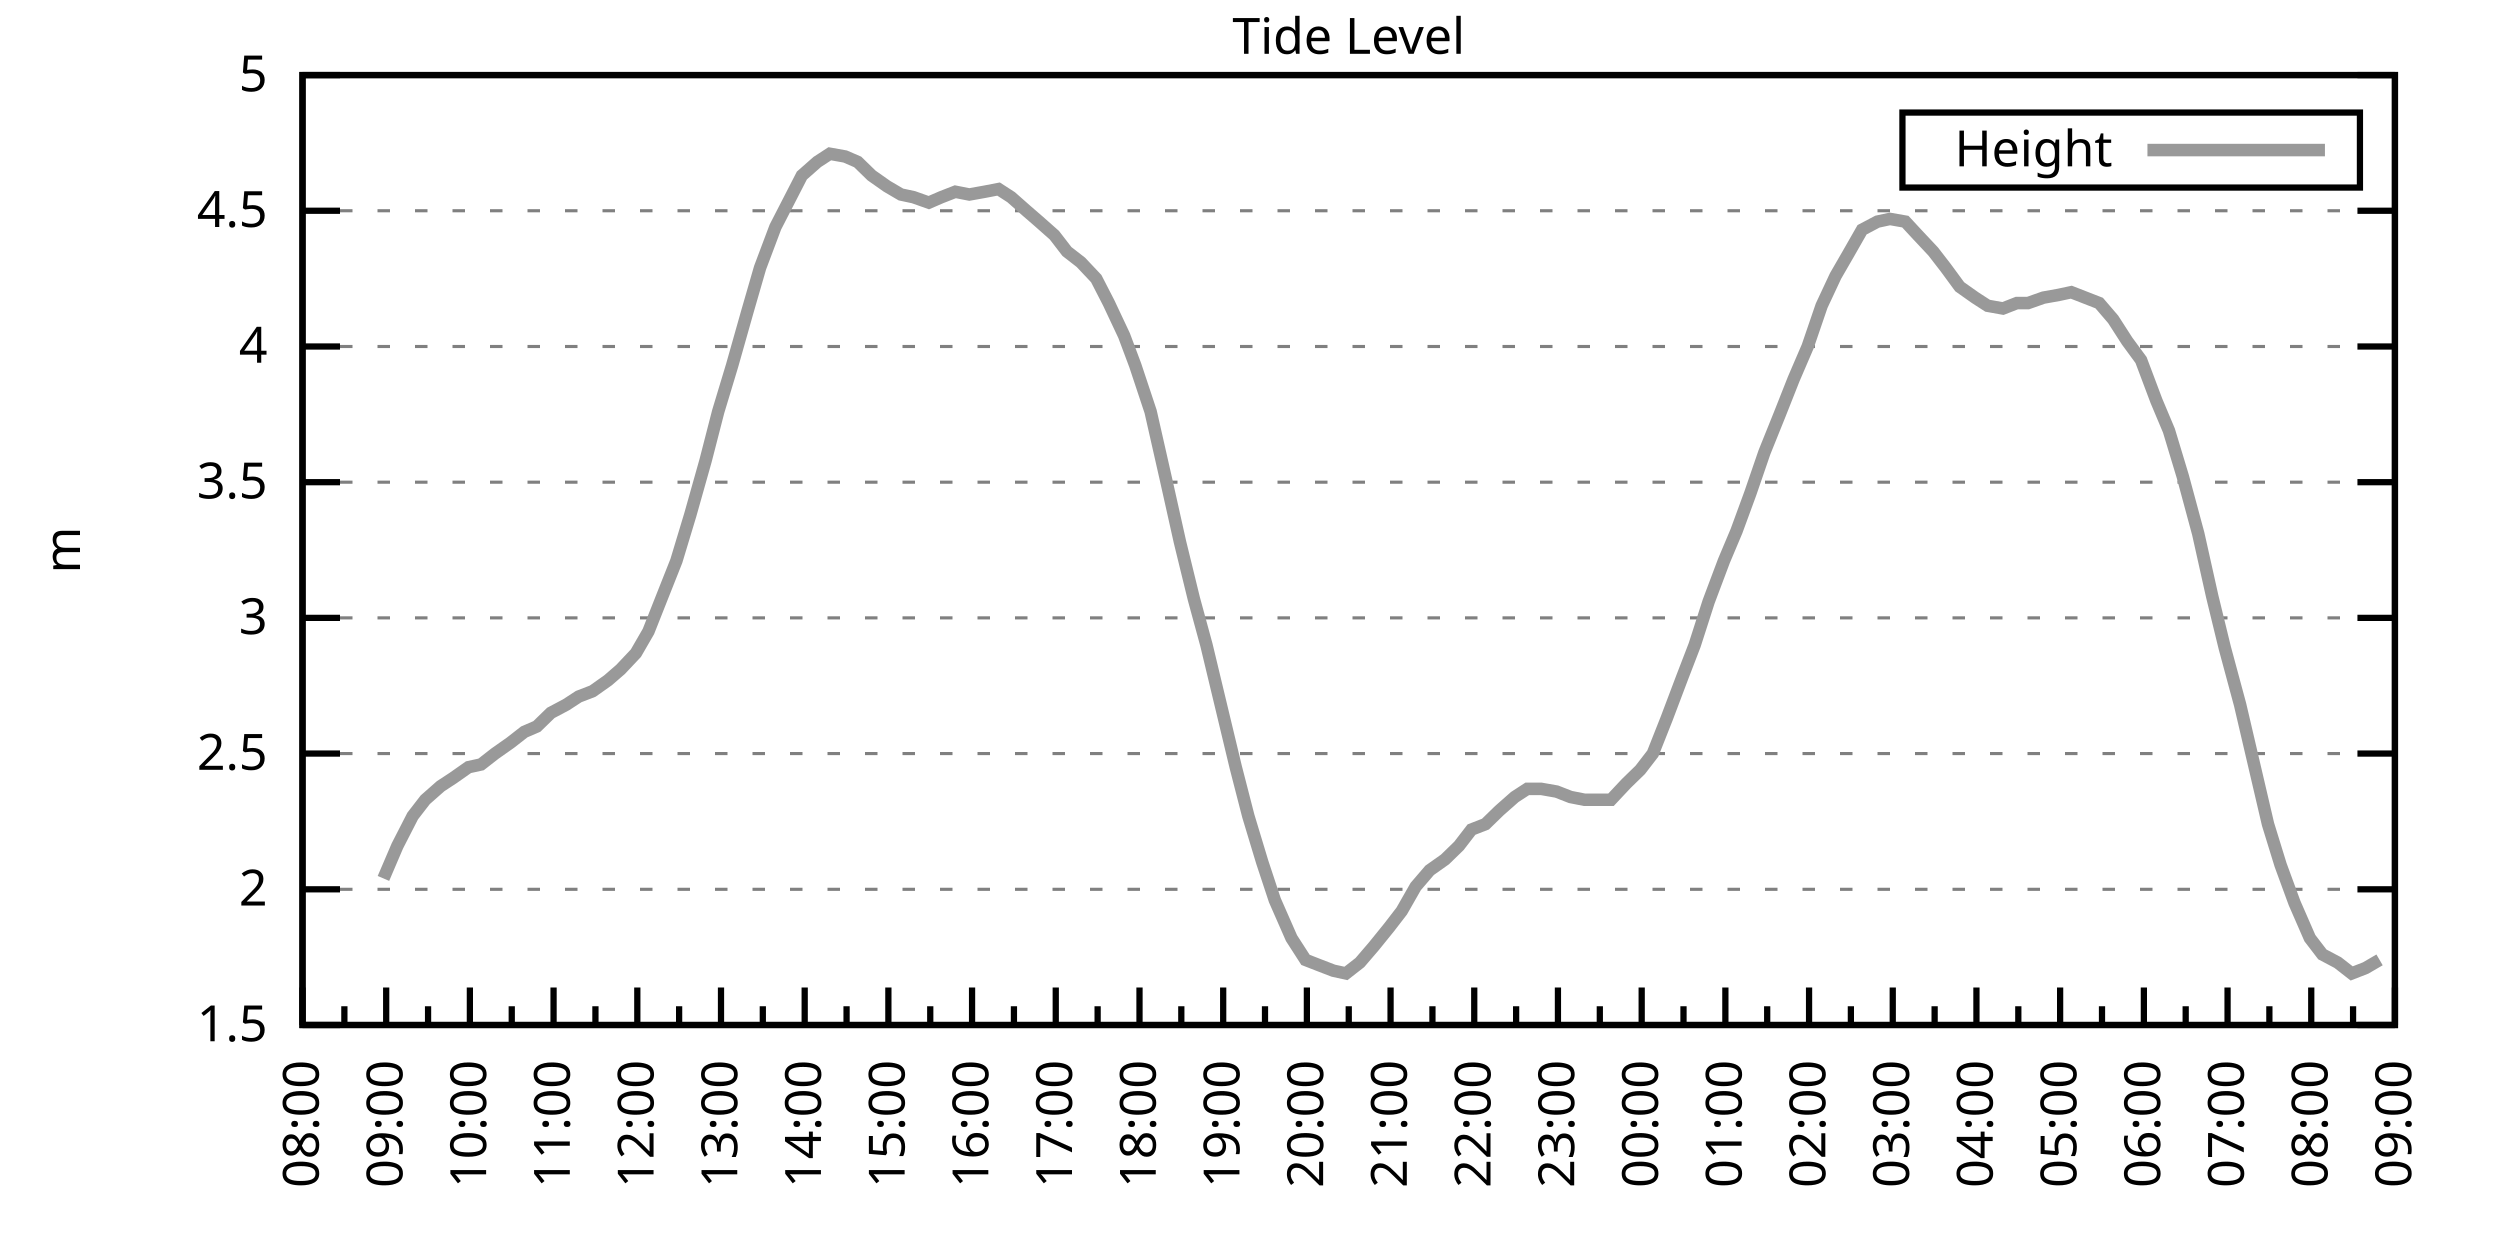
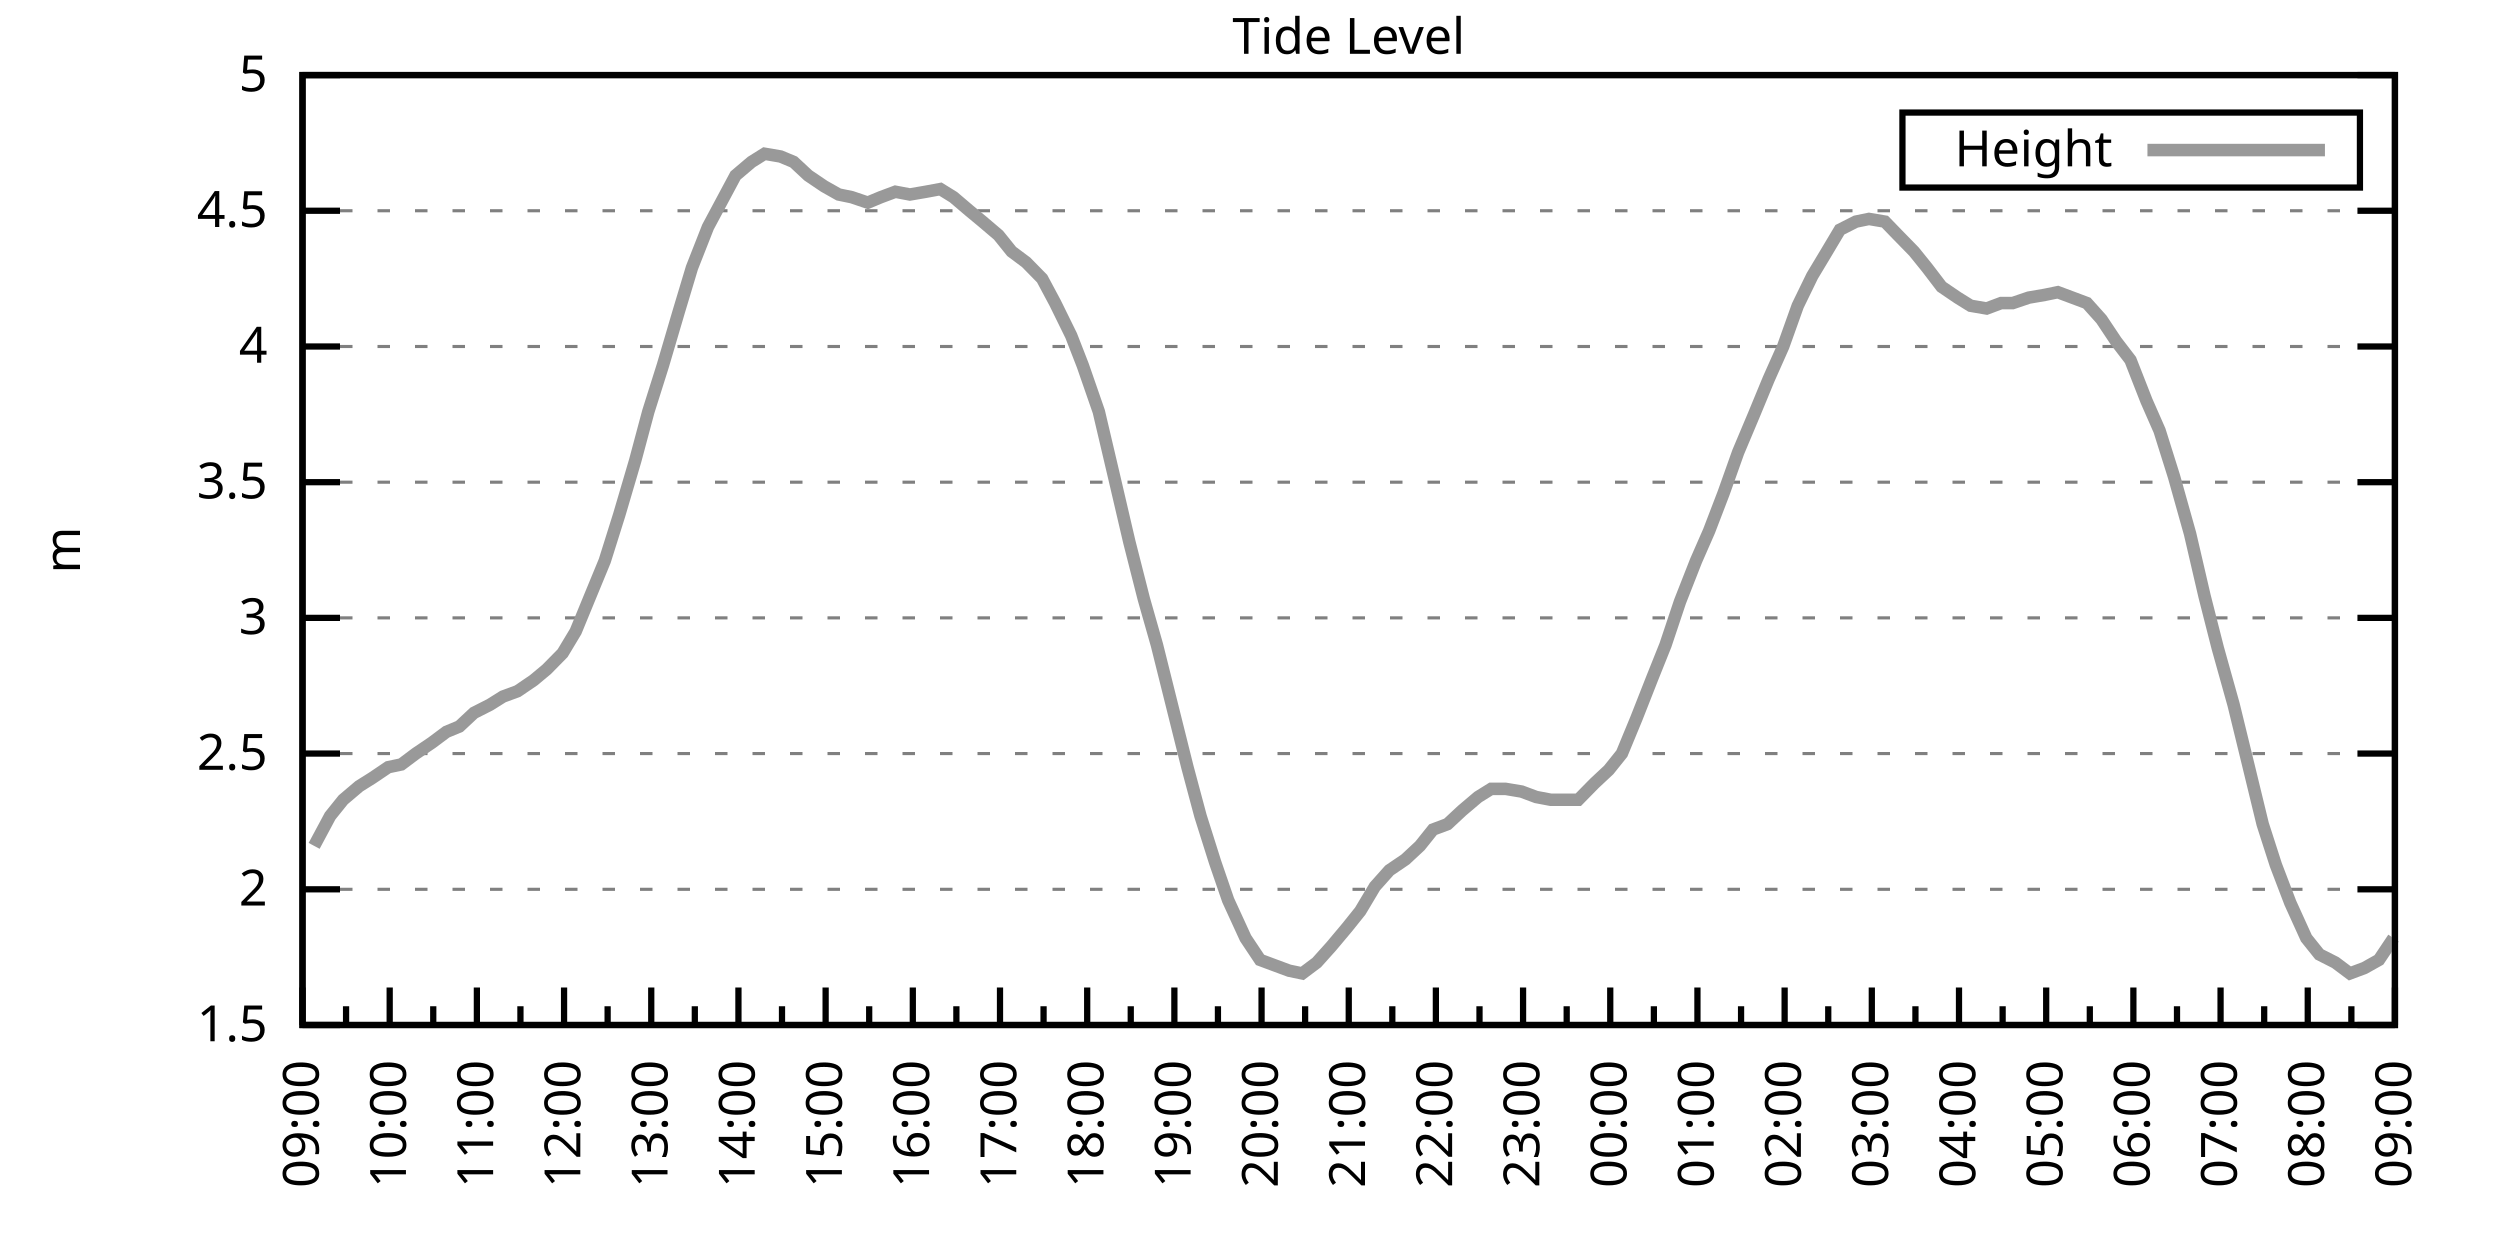
<svg xmlns="http://www.w3.org/2000/svg" xmlns:xlink="http://www.w3.org/1999/xlink" width="400" height="200" viewBox="0 0 400 200">
  <g id="gnuplot_canvas">
    <rect x="0" y="0" width="400" height="200" fill="none" />
    <defs>
      <circle id="gpDot" r="0.5" stroke-width="0.5" stroke="currentColor" />
      <path id="gpPt0" stroke-width="0.333" stroke="currentColor" d="M-1,0 h2 M0,-1 v2" />
      <path id="gpPt1" stroke-width="0.333" stroke="currentColor" d="M-1,-1 L1,1 M1,-1 L-1,1" />
      <path id="gpPt2" stroke-width="0.333" stroke="currentColor" d="M-1,0 L1,0 M0,-1 L0,1 M-1,-1 L1,1 M-1,1 L1,-1" />
      <rect id="gpPt3" stroke-width="0.333" stroke="currentColor" x="-1" y="-1" width="2" height="2" />
      <rect id="gpPt4" stroke-width="0.333" stroke="currentColor" fill="currentColor" x="-1" y="-1" width="2" height="2" />
      <circle id="gpPt5" stroke-width="0.333" stroke="currentColor" cx="0" cy="0" r="1" />
      <use xlink:href="#gpPt5" id="gpPt6" fill="currentColor" stroke="none" />
      <path id="gpPt7" stroke-width="0.333" stroke="currentColor" d="M0,-1.33 L-1.33,0.67 L1.33,0.67 z" />
      <use xlink:href="#gpPt7" id="gpPt8" fill="currentColor" stroke="none" />
      <use xlink:href="#gpPt7" id="gpPt9" stroke="currentColor" transform="rotate(180)" />
      <use xlink:href="#gpPt9" id="gpPt10" fill="currentColor" stroke="none" />
      <use xlink:href="#gpPt3" id="gpPt11" stroke="currentColor" transform="rotate(45)" />
      <use xlink:href="#gpPt11" id="gpPt12" fill="currentColor" stroke="none" />
      <path id="gpPt13" stroke-width="0.333" stroke="currentColor" d="M0,1.330 L1.265,0.411 L0.782,-1.067 L-0.782,-1.076 L-1.265,0.411 z" />
      <use xlink:href="#gpPt13" id="gpPt14" fill="currentColor" stroke="none" />
      <filter id="textbox" filterUnits="objectBoundingBox" x="0" y="0" height="1" width="1">
        <feFlood flood-color="white" flood-opacity="1" result="bgnd" />
        <feComposite in="SourceGraphic" in2="bgnd" operator="atop" />
      </filter>
      <filter id="greybox" filterUnits="objectBoundingBox" x="0" y="0" height="1" width="1">
        <feFlood flood-color="lightgrey" flood-opacity="1" result="grey" />
        <feComposite in="SourceGraphic" in2="grey" operator="atop" />
      </filter>
    </defs>
    <g fill="none" color="white" stroke="currentColor" stroke-width="1.00" stroke-linecap="butt" stroke-linejoin="miter">
</g>
    <g fill="none" color="black" stroke="currentColor" stroke-width="1.00" stroke-linecap="butt" stroke-linejoin="miter">
      <g stroke="none" shape-rendering="crispEdges">
        <polygon fill="rgb(255, 255, 255)" points="48.40,164.00 383.18,164.00 383.18,12.02 48.40,12.02 " />
      </g>
    </g>
    <g fill="none" color="black" stroke="currentColor" stroke-width="1.00" stroke-linecap="butt" stroke-linejoin="miter">
</g>
    <g fill="none" color="black" stroke="black" stroke-width="0.50" stroke-linecap="butt" stroke-linejoin="miter">
</g>
    <g fill="none" color="gray" stroke="currentColor" stroke-width="0.50" stroke-linecap="butt" stroke-linejoin="miter">
      <path stroke="gray" stroke-dasharray="2,4" class="gridline" d="M48.40,164.00 L383.19,164.00  " />
    </g>
    <g fill="none" color="gray" stroke="gray" stroke-width="1.00" stroke-linecap="butt" stroke-linejoin="miter">
</g>
    <g fill="none" color="black" stroke="currentColor" stroke-width="1.00" stroke-linecap="butt" stroke-linejoin="miter">
      <path stroke="black" d="M48.40,164.00 L54.40,164.00 M383.19,164.00 L377.19,164.00  " />
      <g transform="translate(42.80,166.60)" stroke="none" fill="black" font-family="Sans" font-size="8.00" text-anchor="end">
        <text>
          <tspan font-family="Sans"> 1.5</tspan>
        </text>
      </g>
    </g>
    <g fill="none" color="black" stroke="currentColor" stroke-width="1.00" stroke-linecap="butt" stroke-linejoin="miter">
</g>
    <g fill="none" color="black" stroke="black" stroke-width="0.50" stroke-linecap="butt" stroke-linejoin="miter">
</g>
    <g fill="none" color="gray" stroke="currentColor" stroke-width="0.50" stroke-linecap="butt" stroke-linejoin="miter">
      <path stroke="gray" stroke-dasharray="2,4" class="gridline" d="M48.40,142.29 L383.19,142.29  " />
    </g>
    <g fill="none" color="gray" stroke="gray" stroke-width="1.00" stroke-linecap="butt" stroke-linejoin="miter">
</g>
    <g fill="none" color="black" stroke="currentColor" stroke-width="1.00" stroke-linecap="butt" stroke-linejoin="miter">
      <path stroke="black" d="M48.40,142.29 L54.40,142.29 M383.19,142.29 L377.19,142.29  " />
      <g transform="translate(42.80,144.89)" stroke="none" fill="black" font-family="Sans" font-size="8.00" text-anchor="end">
        <text>
          <tspan font-family="Sans"> 2</tspan>
        </text>
      </g>
    </g>
    <g fill="none" color="black" stroke="currentColor" stroke-width="1.00" stroke-linecap="butt" stroke-linejoin="miter">
</g>
    <g fill="none" color="black" stroke="black" stroke-width="0.50" stroke-linecap="butt" stroke-linejoin="miter">
</g>
    <g fill="none" color="gray" stroke="currentColor" stroke-width="0.50" stroke-linecap="butt" stroke-linejoin="miter">
      <path stroke="gray" stroke-dasharray="2,4" class="gridline" d="M48.40,120.57 L383.19,120.57  " />
    </g>
    <g fill="none" color="gray" stroke="gray" stroke-width="1.00" stroke-linecap="butt" stroke-linejoin="miter">
</g>
    <g fill="none" color="black" stroke="currentColor" stroke-width="1.00" stroke-linecap="butt" stroke-linejoin="miter">
      <path stroke="black" d="M48.40,120.57 L54.40,120.57 M383.19,120.57 L377.19,120.57  " />
      <g transform="translate(42.80,123.17)" stroke="none" fill="black" font-family="Sans" font-size="8.00" text-anchor="end">
        <text>
          <tspan font-family="Sans"> 2.5</tspan>
        </text>
      </g>
    </g>
    <g fill="none" color="black" stroke="currentColor" stroke-width="1.00" stroke-linecap="butt" stroke-linejoin="miter">
</g>
    <g fill="none" color="black" stroke="black" stroke-width="0.50" stroke-linecap="butt" stroke-linejoin="miter">
</g>
    <g fill="none" color="gray" stroke="currentColor" stroke-width="0.50" stroke-linecap="butt" stroke-linejoin="miter">
      <path stroke="gray" stroke-dasharray="2,4" class="gridline" d="M48.40,98.86 L383.19,98.86  " />
    </g>
    <g fill="none" color="gray" stroke="gray" stroke-width="1.00" stroke-linecap="butt" stroke-linejoin="miter">
</g>
    <g fill="none" color="black" stroke="currentColor" stroke-width="1.00" stroke-linecap="butt" stroke-linejoin="miter">
      <path stroke="black" d="M48.40,98.86 L54.40,98.86 M383.19,98.86 L377.19,98.86  " />
      <g transform="translate(42.80,101.46)" stroke="none" fill="black" font-family="Sans" font-size="8.00" text-anchor="end">
        <text>
          <tspan font-family="Sans"> 3</tspan>
        </text>
      </g>
    </g>
    <g fill="none" color="black" stroke="currentColor" stroke-width="1.00" stroke-linecap="butt" stroke-linejoin="miter">
</g>
    <g fill="none" color="black" stroke="black" stroke-width="0.50" stroke-linecap="butt" stroke-linejoin="miter">
</g>
    <g fill="none" color="gray" stroke="currentColor" stroke-width="0.50" stroke-linecap="butt" stroke-linejoin="miter">
      <path stroke="gray" stroke-dasharray="2,4" class="gridline" d="M48.40,77.15 L383.19,77.15  " />
    </g>
    <g fill="none" color="gray" stroke="gray" stroke-width="1.00" stroke-linecap="butt" stroke-linejoin="miter">
</g>
    <g fill="none" color="black" stroke="currentColor" stroke-width="1.00" stroke-linecap="butt" stroke-linejoin="miter">
      <path stroke="black" d="M48.40,77.15 L54.40,77.15 M383.19,77.15 L377.19,77.15  " />
      <g transform="translate(42.80,79.75)" stroke="none" fill="black" font-family="Sans" font-size="8.00" text-anchor="end">
        <text>
          <tspan font-family="Sans"> 3.5</tspan>
        </text>
      </g>
    </g>
    <g fill="none" color="black" stroke="currentColor" stroke-width="1.00" stroke-linecap="butt" stroke-linejoin="miter">
</g>
    <g fill="none" color="black" stroke="black" stroke-width="0.50" stroke-linecap="butt" stroke-linejoin="miter">
</g>
    <g fill="none" color="gray" stroke="currentColor" stroke-width="0.50" stroke-linecap="butt" stroke-linejoin="miter">
      <path stroke="gray" stroke-dasharray="2,4" class="gridline" d="M48.40,55.44 L383.19,55.44  " />
    </g>
    <g fill="none" color="gray" stroke="gray" stroke-width="1.00" stroke-linecap="butt" stroke-linejoin="miter">
</g>
    <g fill="none" color="black" stroke="currentColor" stroke-width="1.00" stroke-linecap="butt" stroke-linejoin="miter">
      <path stroke="black" d="M48.40,55.44 L54.40,55.44 M383.19,55.44 L377.19,55.44  " />
      <g transform="translate(42.80,58.04)" stroke="none" fill="black" font-family="Sans" font-size="8.00" text-anchor="end">
        <text>
          <tspan font-family="Sans"> 4</tspan>
        </text>
      </g>
    </g>
    <g fill="none" color="black" stroke="currentColor" stroke-width="1.00" stroke-linecap="butt" stroke-linejoin="miter">
</g>
    <g fill="none" color="black" stroke="black" stroke-width="0.50" stroke-linecap="butt" stroke-linejoin="miter">
</g>
    <g fill="none" color="gray" stroke="currentColor" stroke-width="0.50" stroke-linecap="butt" stroke-linejoin="miter">
      <path stroke="gray" stroke-dasharray="2,4" class="gridline" d="M48.40,33.72 L383.19,33.72  " />
    </g>
    <g fill="none" color="gray" stroke="gray" stroke-width="1.00" stroke-linecap="butt" stroke-linejoin="miter">
</g>
    <g fill="none" color="black" stroke="currentColor" stroke-width="1.00" stroke-linecap="butt" stroke-linejoin="miter">
      <path stroke="black" d="M48.40,33.72 L54.40,33.72 M383.19,33.72 L377.19,33.72  " />
      <g transform="translate(42.80,36.32)" stroke="none" fill="black" font-family="Sans" font-size="8.00" text-anchor="end">
        <text>
          <tspan font-family="Sans"> 4.5</tspan>
        </text>
      </g>
    </g>
    <g fill="none" color="black" stroke="currentColor" stroke-width="1.00" stroke-linecap="butt" stroke-linejoin="miter">
</g>
    <g fill="none" color="black" stroke="black" stroke-width="0.50" stroke-linecap="butt" stroke-linejoin="miter">
</g>
    <g fill="none" color="gray" stroke="currentColor" stroke-width="0.50" stroke-linecap="butt" stroke-linejoin="miter">
      <path stroke="gray" stroke-dasharray="2,4" class="gridline" d="M48.40,12.01 L383.19,12.01  " />
    </g>
    <g fill="none" color="gray" stroke="gray" stroke-width="1.00" stroke-linecap="butt" stroke-linejoin="miter">
</g>
    <g fill="none" color="black" stroke="currentColor" stroke-width="1.00" stroke-linecap="butt" stroke-linejoin="miter">
      <path stroke="black" d="M48.40,12.01 L54.40,12.01 M383.19,12.01 L377.19,12.01  " />
      <g transform="translate(42.80,14.61)" stroke="none" fill="black" font-family="Sans" font-size="8.00" text-anchor="end">
        <text>
          <tspan font-family="Sans"> 5</tspan>
        </text>
      </g>
    </g>
    <g fill="none" color="black" stroke="currentColor" stroke-width="1.00" stroke-linecap="butt" stroke-linejoin="miter">
      <path stroke="black" d="M48.40,164.00 L48.40,158.00  " />
      <g transform="translate(51.00,169.60) rotate(270)" stroke="none" fill="black" font-family="Sans" font-size="8.00" text-anchor="end">
        <text>
+           <tspan font-family="Sans">09:00</tspan>
+         </text>
+       </g>
+     </g>
+     <g fill="none" color="black" stroke="currentColor" stroke-width="1.00" stroke-linecap="butt" stroke-linejoin="miter">
+       <path stroke="black" d="M55.37,164.00 L55.37,161.00 M62.35,164.00 L62.35,158.00  " />
+       <g transform="translate(64.95,169.60) rotate(270)" stroke="none" fill="black" font-family="Sans" font-size="8.00" text-anchor="end">
+         <text>
+           <tspan font-family="Sans">10:00</tspan>
+         </text>
+       </g>
+     </g>
+     <g fill="none" color="black" stroke="currentColor" stroke-width="1.00" stroke-linecap="butt" stroke-linejoin="miter">
+       <path stroke="black" d="M69.32,164.00 L69.32,161.00 M76.30,164.00 L76.30,158.00  " />
+       <g transform="translate(78.90,169.60) rotate(270)" stroke="none" fill="black" font-family="Sans" font-size="8.00" text-anchor="end">
+         <text>
+           <tspan font-family="Sans">11:00</tspan>
+         </text>
+       </g>
+     </g>
+     <g fill="none" color="black" stroke="currentColor" stroke-width="1.00" stroke-linecap="butt" stroke-linejoin="miter">
+       <path stroke="black" d="M83.27,164.00 L83.27,161.00 M90.25,164.00 L90.25,158.00  " />
+       <g transform="translate(92.85,169.60) rotate(270)" stroke="none" fill="black" font-family="Sans" font-size="8.00" text-anchor="end">
+         <text>
+           <tspan font-family="Sans">12:00</tspan>
+         </text>
+       </g>
+     </g>
+     <g fill="none" color="black" stroke="currentColor" stroke-width="1.00" stroke-linecap="butt" stroke-linejoin="miter">
+       <path stroke="black" d="M97.22,164.00 L97.22,161.00 M104.20,164.00 L104.20,158.00  " />
+       <g transform="translate(106.80,169.60) rotate(270)" stroke="none" fill="black" font-family="Sans" font-size="8.00" text-anchor="end">
+         <text>
+           <tspan font-family="Sans">13:00</tspan>
+         </text>
+       </g>
+     </g>
+     <g fill="none" color="black" stroke="currentColor" stroke-width="1.00" stroke-linecap="butt" stroke-linejoin="miter">
+       <path stroke="black" d="M111.17,164.00 L111.17,161.00 M118.15,164.00 L118.15,158.00  " />
+       <g transform="translate(120.75,169.60) rotate(270)" stroke="none" fill="black" font-family="Sans" font-size="8.00" text-anchor="end">
+         <text>
+           <tspan font-family="Sans">14:00</tspan>
+         </text>
+       </g>
+     </g>
+     <g fill="none" color="black" stroke="currentColor" stroke-width="1.00" stroke-linecap="butt" stroke-linejoin="miter">
+       <path stroke="black" d="M125.12,164.00 L125.12,161.00 M132.10,164.00 L132.10,158.00  " />
+       <g transform="translate(134.70,169.60) rotate(270)" stroke="none" fill="black" font-family="Sans" font-size="8.00" text-anchor="end">
+         <text>
+           <tspan font-family="Sans">15:00</tspan>
+         </text>
+       </g>
+     </g>
+     <g fill="none" color="black" stroke="currentColor" stroke-width="1.00" stroke-linecap="butt" stroke-linejoin="miter">
+       <path stroke="black" d="M139.07,164.00 L139.07,161.00 M146.05,164.00 L146.05,158.00  " />
+       <g transform="translate(148.65,169.60) rotate(270)" stroke="none" fill="black" font-family="Sans" font-size="8.00" text-anchor="end">
+         <text>
+           <tspan font-family="Sans">16:00</tspan>
+         </text>
+       </g>
+     </g>
+     <g fill="none" color="black" stroke="currentColor" stroke-width="1.00" stroke-linecap="butt" stroke-linejoin="miter">
+       <path stroke="black" d="M153.02,164.00 L153.02,161.00 M160.00,164.00 L160.00,158.00  " />
+       <g transform="translate(162.60,169.60) rotate(270)" stroke="none" fill="black" font-family="Sans" font-size="8.00" text-anchor="end">
+         <text>
+           <tspan font-family="Sans">17:00</tspan>
+         </text>
+       </g>
+     </g>
+     <g fill="none" color="black" stroke="currentColor" stroke-width="1.00" stroke-linecap="butt" stroke-linejoin="miter">
+       <path stroke="black" d="M166.97,164.00 L166.97,161.00 M173.95,164.00 L173.95,158.00  " />
+       <g transform="translate(176.55,169.60) rotate(270)" stroke="none" fill="black" font-family="Sans" font-size="8.00" text-anchor="end">
+         <text>
+           <tspan font-family="Sans">18:00</tspan>
+         </text>
+       </g>
+     </g>
+     <g fill="none" color="black" stroke="currentColor" stroke-width="1.00" stroke-linecap="butt" stroke-linejoin="miter">
+       <path stroke="black" d="M180.92,164.00 L180.92,161.00 M187.90,164.00 L187.90,158.00  " />
+       <g transform="translate(190.50,169.60) rotate(270)" stroke="none" fill="black" font-family="Sans" font-size="8.00" text-anchor="end">
+         <text>
+           <tspan font-family="Sans">19:00</tspan>
+         </text>
+       </g>
+     </g>
+     <g fill="none" color="black" stroke="currentColor" stroke-width="1.00" stroke-linecap="butt" stroke-linejoin="miter">
+       <path stroke="black" d="M194.87,164.00 L194.87,161.00 M201.85,164.00 L201.85,158.00  " />
+       <g transform="translate(204.45,169.60) rotate(270)" stroke="none" fill="black" font-family="Sans" font-size="8.00" text-anchor="end">
+         <text>
+           <tspan font-family="Sans">20:00</tspan>
+         </text>
+       </g>
+     </g>
+     <g fill="none" color="black" stroke="currentColor" stroke-width="1.00" stroke-linecap="butt" stroke-linejoin="miter">
+       <path stroke="black" d="M208.82,164.00 L208.82,161.00 M215.80,164.00 L215.80,158.00  " />
+       <g transform="translate(218.40,169.60) rotate(270)" stroke="none" fill="black" font-family="Sans" font-size="8.00" text-anchor="end">
+         <text>
+           <tspan font-family="Sans">21:00</tspan>
+         </text>
+       </g>
+     </g>
+     <g fill="none" color="black" stroke="currentColor" stroke-width="1.00" stroke-linecap="butt" stroke-linejoin="miter">
+       <path stroke="black" d="M222.77,164.00 L222.77,161.00 M229.74,164.00 L229.74,158.00  " />
+       <g transform="translate(232.34,169.60) rotate(270)" stroke="none" fill="black" font-family="Sans" font-size="8.00" text-anchor="end">
+         <text>
+           <tspan font-family="Sans">22:00</tspan>
+         </text>
+       </g>
+     </g>
+     <g fill="none" color="black" stroke="currentColor" stroke-width="1.00" stroke-linecap="butt" stroke-linejoin="miter">
+       <path stroke="black" d="M236.72,164.00 L236.72,161.00 M243.69,164.00 L243.69,158.00  " />
+       <g transform="translate(246.29,169.60) rotate(270)" stroke="none" fill="black" font-family="Sans" font-size="8.00" text-anchor="end">
+         <text>
+           <tspan font-family="Sans">23:00</tspan>
+         </text>
+       </g>
+     </g>
+     <g fill="none" color="black" stroke="currentColor" stroke-width="1.00" stroke-linecap="butt" stroke-linejoin="miter">
+       <path stroke="black" d="M250.67,164.00 L250.67,161.00 M257.64,164.00 L257.64,158.00  " />
+       <g transform="translate(260.24,169.60) rotate(270)" stroke="none" fill="black" font-family="Sans" font-size="8.00" text-anchor="end">
+         <text>
+           <tspan font-family="Sans">00:00</tspan>
+         </text>
+       </g>
+     </g>
+     <g fill="none" color="black" stroke="currentColor" stroke-width="1.00" stroke-linecap="butt" stroke-linejoin="miter">
+       <path stroke="black" d="M264.62,164.00 L264.62,161.00 M271.59,164.00 L271.59,158.00  " />
+       <g transform="translate(274.19,169.60) rotate(270)" stroke="none" fill="black" font-family="Sans" font-size="8.00" text-anchor="end">
+         <text>
+           <tspan font-family="Sans">01:00</tspan>
+         </text>
+       </g>
+     </g>
+     <g fill="none" color="black" stroke="currentColor" stroke-width="1.00" stroke-linecap="butt" stroke-linejoin="miter">
+       <path stroke="black" d="M278.57,164.00 L278.57,161.00 M285.54,164.00 L285.54,158.00  " />
+       <g transform="translate(288.14,169.60) rotate(270)" stroke="none" fill="black" font-family="Sans" font-size="8.00" text-anchor="end">
+         <text>
+           <tspan font-family="Sans">02:00</tspan>
+         </text>
+       </g>
+     </g>
+     <g fill="none" color="black" stroke="currentColor" stroke-width="1.00" stroke-linecap="butt" stroke-linejoin="miter">
+       <path stroke="black" d="M292.52,164.00 L292.52,161.00 M299.49,164.00 L299.49,158.00  " />
+       <g transform="translate(302.09,169.60) rotate(270)" stroke="none" fill="black" font-family="Sans" font-size="8.00" text-anchor="end">
+         <text>
+           <tspan font-family="Sans">03:00</tspan>
+         </text>
+       </g>
+     </g>
+     <g fill="none" color="black" stroke="currentColor" stroke-width="1.00" stroke-linecap="butt" stroke-linejoin="miter">
+       <path stroke="black" d="M306.47,164.00 L306.47,161.00 M313.44,164.00 L313.44,158.00  " />
+       <g transform="translate(316.04,169.60) rotate(270)" stroke="none" fill="black" font-family="Sans" font-size="8.00" text-anchor="end">
+         <text>
+           <tspan font-family="Sans">04:00</tspan>
+         </text>
+       </g>
+     </g>
+     <g fill="none" color="black" stroke="currentColor" stroke-width="1.00" stroke-linecap="butt" stroke-linejoin="miter">
+       <path stroke="black" d="M320.42,164.00 L320.42,161.00 M327.39,164.00 L327.39,158.00  " />
+       <g transform="translate(329.99,169.60) rotate(270)" stroke="none" fill="black" font-family="Sans" font-size="8.00" text-anchor="end">
+         <text>
+           <tspan font-family="Sans">05:00</tspan>
+         </text>
+       </g>
+     </g>
+     <g fill="none" color="black" stroke="currentColor" stroke-width="1.00" stroke-linecap="butt" stroke-linejoin="miter">
+       <path stroke="black" d="M334.37,164.00 L334.37,161.00 M341.34,164.00 L341.34,158.00  " />
+       <g transform="translate(343.94,169.60) rotate(270)" stroke="none" fill="black" font-family="Sans" font-size="8.00" text-anchor="end">
+         <text>
+           <tspan font-family="Sans">06:00</tspan>
+         </text>
+       </g>
+     </g>
+     <g fill="none" color="black" stroke="currentColor" stroke-width="1.00" stroke-linecap="butt" stroke-linejoin="miter">
+       <path stroke="black" d="M348.32,164.00 L348.32,161.00 M355.29,164.00 L355.29,158.00  " />
+       <g transform="translate(357.89,169.60) rotate(270)" stroke="none" fill="black" font-family="Sans" font-size="8.00" text-anchor="end">
+         <text>
+           <tspan font-family="Sans">07:00</tspan>
+         </text>
+       </g>
+     </g>
+     <g fill="none" color="black" stroke="currentColor" stroke-width="1.00" stroke-linecap="butt" stroke-linejoin="miter">
+       <path stroke="black" d="M362.27,164.00 L362.27,161.00 M369.24,164.00 L369.24,158.00  " />
+       <g transform="translate(371.84,169.60) rotate(270)" stroke="none" fill="black" font-family="Sans" font-size="8.00" text-anchor="end">
+         <text>
          <tspan font-family="Sans">08:00</tspan>
        </text>
      </g>
    </g>
    <g fill="none" color="black" stroke="currentColor" stroke-width="1.00" stroke-linecap="butt" stroke-linejoin="miter">
-       <path stroke="black" d="M55.10,164.00 L55.10,161.00 M61.79,164.00 L61.79,158.00  " />
-       <g transform="translate(64.39,169.60) rotate(270)" stroke="none" fill="black" font-family="Sans" font-size="8.00" text-anchor="end">
-         <text>
-           <tspan font-family="Sans">09:00</tspan>
-         </text>
-       </g>
-     </g>
-     <g fill="none" color="black" stroke="currentColor" stroke-width="1.00" stroke-linecap="butt" stroke-linejoin="miter">
-       <path stroke="black" d="M68.49,164.00 L68.49,161.00 M75.18,164.00 L75.18,158.00  " />
-       <g transform="translate(77.78,169.60) rotate(270)" stroke="none" fill="black" font-family="Sans" font-size="8.00" text-anchor="end">
-         <text>
-           <tspan font-family="Sans">10:00</tspan>
-         </text>
-       </g>
-     </g>
-     <g fill="none" color="black" stroke="currentColor" stroke-width="1.00" stroke-linecap="butt" stroke-linejoin="miter">
-       <path stroke="black" d="M81.88,164.00 L81.88,161.00 M88.57,164.00 L88.57,158.00  " />
-       <g transform="translate(91.17,169.60) rotate(270)" stroke="none" fill="black" font-family="Sans" font-size="8.00" text-anchor="end">
-         <text>
-           <tspan font-family="Sans">11:00</tspan>
-         </text>
-       </g>
-     </g>
-     <g fill="none" color="black" stroke="currentColor" stroke-width="1.00" stroke-linecap="butt" stroke-linejoin="miter">
-       <path stroke="black" d="M95.27,164.00 L95.27,161.00 M101.97,164.00 L101.97,158.00  " />
-       <g transform="translate(104.57,169.60) rotate(270)" stroke="none" fill="black" font-family="Sans" font-size="8.00" text-anchor="end">
-         <text>
-           <tspan font-family="Sans">12:00</tspan>
-         </text>
-       </g>
-     </g>
-     <g fill="none" color="black" stroke="currentColor" stroke-width="1.00" stroke-linecap="butt" stroke-linejoin="miter">
-       <path stroke="black" d="M108.66,164.00 L108.66,161.00 M115.36,164.00 L115.36,158.00  " />
-       <g transform="translate(117.96,169.60) rotate(270)" stroke="none" fill="black" font-family="Sans" font-size="8.00" text-anchor="end">
-         <text>
-           <tspan font-family="Sans">13:00</tspan>
-         </text>
-       </g>
-     </g>
-     <g fill="none" color="black" stroke="currentColor" stroke-width="1.00" stroke-linecap="butt" stroke-linejoin="miter">
-       <path stroke="black" d="M122.05,164.00 L122.05,161.00 M128.75,164.00 L128.75,158.00  " />
-       <g transform="translate(131.35,169.60) rotate(270)" stroke="none" fill="black" font-family="Sans" font-size="8.00" text-anchor="end">
-         <text>
-           <tspan font-family="Sans">14:00</tspan>
-         </text>
-       </g>
-     </g>
-     <g fill="none" color="black" stroke="currentColor" stroke-width="1.00" stroke-linecap="butt" stroke-linejoin="miter">
-       <path stroke="black" d="M135.45,164.00 L135.45,161.00 M142.14,164.00 L142.14,158.00  " />
-       <g transform="translate(144.74,169.60) rotate(270)" stroke="none" fill="black" font-family="Sans" font-size="8.00" text-anchor="end">
-         <text>
-           <tspan font-family="Sans">15:00</tspan>
-         </text>
-       </g>
-     </g>
-     <g fill="none" color="black" stroke="currentColor" stroke-width="1.00" stroke-linecap="butt" stroke-linejoin="miter">
-       <path stroke="black" d="M148.84,164.00 L148.84,161.00 M155.53,164.00 L155.53,158.00  " />
-       <g transform="translate(158.13,169.60) rotate(270)" stroke="none" fill="black" font-family="Sans" font-size="8.00" text-anchor="end">
-         <text>
-           <tspan font-family="Sans">16:00</tspan>
-         </text>
-       </g>
-     </g>
-     <g fill="none" color="black" stroke="currentColor" stroke-width="1.00" stroke-linecap="butt" stroke-linejoin="miter">
-       <path stroke="black" d="M162.23,164.00 L162.23,161.00 M168.92,164.00 L168.92,158.00  " />
-       <g transform="translate(171.52,169.60) rotate(270)" stroke="none" fill="black" font-family="Sans" font-size="8.00" text-anchor="end">
-         <text>
-           <tspan font-family="Sans">17:00</tspan>
-         </text>
-       </g>
-     </g>
-     <g fill="none" color="black" stroke="currentColor" stroke-width="1.00" stroke-linecap="butt" stroke-linejoin="miter">
-       <path stroke="black" d="M175.62,164.00 L175.62,161.00 M182.32,164.00 L182.32,158.00  " />
-       <g transform="translate(184.92,169.60) rotate(270)" stroke="none" fill="black" font-family="Sans" font-size="8.00" text-anchor="end">
-         <text>
-           <tspan font-family="Sans">18:00</tspan>
-         </text>
-       </g>
-     </g>
-     <g fill="none" color="black" stroke="currentColor" stroke-width="1.00" stroke-linecap="butt" stroke-linejoin="miter">
-       <path stroke="black" d="M189.01,164.00 L189.01,161.00 M195.71,164.00 L195.71,158.00  " />
-       <g transform="translate(198.31,169.60) rotate(270)" stroke="none" fill="black" font-family="Sans" font-size="8.00" text-anchor="end">
-         <text>
-           <tspan font-family="Sans">19:00</tspan>
-         </text>
-       </g>
-     </g>
-     <g fill="none" color="black" stroke="currentColor" stroke-width="1.00" stroke-linecap="butt" stroke-linejoin="miter">
-       <path stroke="black" d="M202.40,164.00 L202.40,161.00 M209.10,164.00 L209.10,158.00  " />
-       <g transform="translate(211.70,169.60) rotate(270)" stroke="none" fill="black" font-family="Sans" font-size="8.00" text-anchor="end">
-         <text>
-           <tspan font-family="Sans">20:00</tspan>
-         </text>
-       </g>
-     </g>
-     <g fill="none" color="black" stroke="currentColor" stroke-width="1.00" stroke-linecap="butt" stroke-linejoin="miter">
-       <path stroke="black" d="M215.80,164.00 L215.80,161.00 M222.49,164.00 L222.49,158.00  " />
-       <g transform="translate(225.09,169.60) rotate(270)" stroke="none" fill="black" font-family="Sans" font-size="8.00" text-anchor="end">
-         <text>
-           <tspan font-family="Sans">21:00</tspan>
-         </text>
-       </g>
-     </g>
-     <g fill="none" color="black" stroke="currentColor" stroke-width="1.00" stroke-linecap="butt" stroke-linejoin="miter">
-       <path stroke="black" d="M229.19,164.00 L229.19,161.00 M235.88,164.00 L235.88,158.00  " />
-       <g transform="translate(238.48,169.60) rotate(270)" stroke="none" fill="black" font-family="Sans" font-size="8.00" text-anchor="end">
-         <text>
-           <tspan font-family="Sans">22:00</tspan>
-         </text>
-       </g>
-     </g>
-     <g fill="none" color="black" stroke="currentColor" stroke-width="1.00" stroke-linecap="butt" stroke-linejoin="miter">
-       <path stroke="black" d="M242.58,164.00 L242.58,161.00 M249.27,164.00 L249.27,158.00  " />
-       <g transform="translate(251.87,169.60) rotate(270)" stroke="none" fill="black" font-family="Sans" font-size="8.00" text-anchor="end">
-         <text>
-           <tspan font-family="Sans">23:00</tspan>
-         </text>
-       </g>
-     </g>
-     <g fill="none" color="black" stroke="currentColor" stroke-width="1.00" stroke-linecap="butt" stroke-linejoin="miter">
-       <path stroke="black" d="M255.97,164.00 L255.97,161.00 M262.67,164.00 L262.67,158.00  " />
-       <g transform="translate(265.27,169.60) rotate(270)" stroke="none" fill="black" font-family="Sans" font-size="8.00" text-anchor="end">
-         <text>
-           <tspan font-family="Sans">00:00</tspan>
-         </text>
-       </g>
-     </g>
-     <g fill="none" color="black" stroke="currentColor" stroke-width="1.00" stroke-linecap="butt" stroke-linejoin="miter">
-       <path stroke="black" d="M269.36,164.00 L269.36,161.00 M276.06,164.00 L276.06,158.00  " />
-       <g transform="translate(278.66,169.60) rotate(270)" stroke="none" fill="black" font-family="Sans" font-size="8.00" text-anchor="end">
-         <text>
-           <tspan font-family="Sans">01:00</tspan>
-         </text>
-       </g>
-     </g>
-     <g fill="none" color="black" stroke="currentColor" stroke-width="1.00" stroke-linecap="butt" stroke-linejoin="miter">
-       <path stroke="black" d="M282.75,164.00 L282.75,161.00 M289.45,164.00 L289.45,158.00  " />
-       <g transform="translate(292.05,169.60) rotate(270)" stroke="none" fill="black" font-family="Sans" font-size="8.00" text-anchor="end">
-         <text>
-           <tspan font-family="Sans">02:00</tspan>
-         </text>
-       </g>
-     </g>
-     <g fill="none" color="black" stroke="currentColor" stroke-width="1.00" stroke-linecap="butt" stroke-linejoin="miter">
-       <path stroke="black" d="M296.14,164.00 L296.14,161.00 M302.84,164.00 L302.84,158.00  " />
-       <g transform="translate(305.44,169.60) rotate(270)" stroke="none" fill="black" font-family="Sans" font-size="8.00" text-anchor="end">
-         <text>
-           <tspan font-family="Sans">03:00</tspan>
-         </text>
-       </g>
-     </g>
-     <g fill="none" color="black" stroke="currentColor" stroke-width="1.00" stroke-linecap="butt" stroke-linejoin="miter">
-       <path stroke="black" d="M309.54,164.00 L309.54,161.00 M316.23,164.00 L316.23,158.00  " />
-       <g transform="translate(318.83,169.60) rotate(270)" stroke="none" fill="black" font-family="Sans" font-size="8.00" text-anchor="end">
-         <text>
-           <tspan font-family="Sans">04:00</tspan>
-         </text>
-       </g>
-     </g>
-     <g fill="none" color="black" stroke="currentColor" stroke-width="1.00" stroke-linecap="butt" stroke-linejoin="miter">
-       <path stroke="black" d="M322.93,164.00 L322.93,161.00 M329.62,164.00 L329.62,158.00  " />
-       <g transform="translate(332.22,169.60) rotate(270)" stroke="none" fill="black" font-family="Sans" font-size="8.00" text-anchor="end">
-         <text>
-           <tspan font-family="Sans">05:00</tspan>
-         </text>
-       </g>
-     </g>
-     <g fill="none" color="black" stroke="currentColor" stroke-width="1.00" stroke-linecap="butt" stroke-linejoin="miter">
-       <path stroke="black" d="M336.32,164.00 L336.32,161.00 M343.02,164.00 L343.02,158.00  " />
-       <g transform="translate(345.62,169.60) rotate(270)" stroke="none" fill="black" font-family="Sans" font-size="8.00" text-anchor="end">
-         <text>
-           <tspan font-family="Sans">06:00</tspan>
-         </text>
-       </g>
-     </g>
-     <g fill="none" color="black" stroke="currentColor" stroke-width="1.00" stroke-linecap="butt" stroke-linejoin="miter">
-       <path stroke="black" d="M349.71,164.00 L349.71,161.00 M356.41,164.00 L356.41,158.00  " />
-       <g transform="translate(359.01,169.60) rotate(270)" stroke="none" fill="black" font-family="Sans" font-size="8.00" text-anchor="end">
-         <text>
-           <tspan font-family="Sans">07:00</tspan>
-         </text>
-       </g>
-     </g>
-     <g fill="none" color="black" stroke="currentColor" stroke-width="1.00" stroke-linecap="butt" stroke-linejoin="miter">
-       <path stroke="black" d="M363.10,164.00 L363.10,161.00 M369.80,164.00 L369.80,158.00  " />
-       <g transform="translate(372.40,169.60) rotate(270)" stroke="none" fill="black" font-family="Sans" font-size="8.00" text-anchor="end">
-         <text>
-           <tspan font-family="Sans">08:00</tspan>
-         </text>
-       </g>
-     </g>
-     <g fill="none" color="black" stroke="currentColor" stroke-width="1.00" stroke-linecap="butt" stroke-linejoin="miter">
-       <path stroke="black" d="M376.49,164.00 L376.49,161.00 M383.19,164.00 L383.19,158.00  " />
+       <path stroke="black" d="M376.22,164.00 L376.22,161.00 M383.19,164.00 L383.19,158.00  " />
      <g transform="translate(385.79,169.60) rotate(270)" stroke="none" fill="black" font-family="Sans" font-size="8.00" text-anchor="end">
        <text>
          <tspan font-family="Sans">09:00</tspan>
        </text>
      </g>
    </g>
    <g fill="none" color="black" stroke="currentColor" stroke-width="1.00" stroke-linecap="butt" stroke-linejoin="miter">
</g>
    <g fill="none" color="black" stroke="currentColor" stroke-width="1.00" stroke-linecap="butt" stroke-linejoin="miter">
      <path stroke="black" d="M48.40,12.01 L48.40,164.00 L383.19,164.00 L383.19,12.01 L48.40,12.01 Z  " />
    </g>
    <g fill="none" color="black" stroke="currentColor" stroke-width="1.00" stroke-linecap="butt" stroke-linejoin="miter">
      <g transform="translate(12.80,88.01) rotate(270)" stroke="none" fill="black" font-family="Sans" font-size="8.00" text-anchor="middle">
        <text>
          <tspan font-family="Sans">m</tspan>
        </text>
      </g>
    </g>
    <g fill="none" color="black" stroke="currentColor" stroke-width="1.00" stroke-linecap="butt" stroke-linejoin="miter">
</g>
    <g fill="none" color="black" stroke="currentColor" stroke-width="1.00" stroke-linecap="butt" stroke-linejoin="miter">
      <path stroke="black" d="M304.39,30.01 L304.39,18.01 L377.59,18.01 L377.59,30.01 L304.39,30.01 Z  " />
    </g>
    <g id="Tide_level_plot_1">
      <g fill="none" color="white" stroke="black" stroke-width="2.00" stroke-linecap="butt" stroke-linejoin="miter">
</g>
      <g fill="none" color="black" stroke="currentColor" stroke-width="2.00" stroke-linecap="butt" stroke-linejoin="miter">
        <g transform="translate(337.99,26.61)" stroke="none" fill="black" font-family="Sans" font-size="8.00" text-anchor="end">
          <text>
            <tspan font-family="Sans">Height</tspan>
          </text>
        </g>
      </g>
      <g fill="none" color="black" stroke="currentColor" stroke-width="2.00" stroke-linecap="butt" stroke-linejoin="miter">
-         <path stroke="rgb(153, 153, 153)" d="M343.59,24.01 L371.99,24.01 M61.35,140.55 L63.58,135.34 L66.03,130.56 L68.04,127.96 L70.50,125.79 L72.50,124.48   L74.96,122.75 L76.97,122.31 L79.20,120.57 L81.66,118.84 L83.89,117.10 L85.90,116.23 L88.13,114.06 L90.58,112.76   L92.59,111.45 L94.82,110.59 L97.28,108.85 L99.29,107.11 L101.74,104.51 L103.75,101.03 L105.98,95.39 L108.22,89.74   L110.45,82.36 L112.90,73.67 L114.91,65.86 L117.14,58.48 L119.60,49.79 L121.61,42.84 L124.06,36.33 L126.07,32.42   L128.30,28.08 L130.76,25.91 L132.77,24.60 L135.22,25.04 L137.23,25.91 L139.46,28.08 L141.92,29.81 L144.15,31.12   L146.16,31.55 L148.61,32.42 L150.62,31.55 L152.85,30.68 L155.09,31.12 L157.54,30.68 L159.77,30.25 L161.78,31.55   L164.24,33.72 L166.25,35.46 L168.70,37.63 L170.71,40.24 L172.94,41.97 L175.40,44.58 L177.41,48.49 L179.86,53.70   L181.65,58.48 L184.10,65.86 L186.56,76.71 L188.79,86.70 L191.02,95.82 L193.03,103.20 L197.72,122.75 L199.73,130.56   L201.96,137.94 L203.97,144.02 L206.64,150.10 L208.88,153.58 L211.11,154.45 L213.34,155.31 L215.35,155.75 L217.58,154.01   L219.81,151.41 L222.27,148.37 L224.28,145.76 L226.51,141.85 L228.74,139.25 L231.20,137.51 L233.43,135.34 L235.44,132.73   L237.67,131.86 L239.90,129.69 L242.36,127.52 L244.36,126.22 L246.60,126.22 L249.05,126.65 L251.28,127.52 L253.51,127.96   L255.75,127.96 L257.76,127.96 L260.21,125.35 L262.44,123.18 L264.45,120.57 L266.68,114.93 L269.14,108.42 L271.15,103.20   L273.38,96.26 L275.83,89.74 L277.84,84.97 L280.07,78.89 L282.31,72.37 L284.76,66.29 L286.99,60.65 L289.23,55.44   L291.46,48.92 L293.69,44.15 L295.70,40.67 L297.93,36.76 L300.39,35.46 L302.39,35.03 L304.85,35.46 L306.86,37.63   L309.31,40.24 L311.32,42.84 L313.55,45.88 L316.01,47.62 L318.02,48.92 L320.47,49.36 L322.70,48.49 L324.49,48.49   L326.95,47.62 L329.40,47.18 L331.41,46.75 L333.64,47.62 L335.87,48.49 L338.10,51.09 L340.34,54.57 L342.57,57.61   L345.02,64.12 L347.03,68.90 L349.26,76.28 L351.72,85.40 L353.95,95.39 L355.96,103.64 L358.42,112.76 L360.65,122.31   L362.88,131.86 L364.89,138.38 L367.12,144.46 L369.58,150.10 L371.58,152.71 L374.04,154.01 L376.27,155.75 L378.50,154.88   L380.73,153.58  " />
+         <path stroke="rgb(153, 153, 153)" d="M343.59,24.01 L371.99,24.01 M50.26,135.34 L52.82,130.56 L54.91,127.96 L57.47,125.79 L59.56,124.48 L62.12,122.75   L64.21,122.31 L66.53,120.57 L69.09,118.84 L71.42,117.10 L73.51,116.23 L75.83,114.06 L78.39,112.76 L80.48,111.45   L82.81,110.59 L85.37,108.85 L87.46,107.11 L90.02,104.51 L92.11,101.03 L94.43,95.39 L96.76,89.74 L99.08,82.36   L101.64,73.67 L103.73,65.86 L106.06,58.48 L108.62,49.79 L110.71,42.84 L113.27,36.33 L115.36,32.42 L117.68,28.08   L120.24,25.91 L122.33,24.60 L124.89,25.04 L126.98,25.91 L129.31,28.08 L131.87,29.81 L134.19,31.12 L136.28,31.55   L138.84,32.42 L140.93,31.55 L143.26,30.68 L145.58,31.12 L148.14,30.68 L150.46,30.25 L152.56,31.55 L155.11,33.72   L157.21,35.46 L159.76,37.63 L161.86,40.24 L164.18,41.97 L166.74,44.58 L168.83,48.49 L171.39,53.70 L173.25,58.48   L175.81,65.86 L178.36,76.71 L180.69,86.70 L183.01,95.82 L185.11,103.20 L189.99,122.75 L192.08,130.56 L194.41,137.94   L196.50,144.02 L199.29,150.10 L201.61,153.58 L203.94,154.45 L206.26,155.31 L208.36,155.75 L210.68,154.01 L213.01,151.41   L215.56,148.37 L217.65,145.76 L219.98,141.85 L222.30,139.25 L224.86,137.51 L227.19,135.34 L229.28,132.73 L231.60,131.86   L233.93,129.69 L236.49,127.52 L238.58,126.22 L240.90,126.22 L243.46,126.65 L245.79,127.52 L248.11,127.96 L250.44,127.96   L252.53,127.96 L255.09,125.35 L257.41,123.18 L259.50,120.57 L261.83,114.93 L264.39,108.42 L266.48,103.20 L268.80,96.26   L271.36,89.74 L273.45,84.97 L275.78,78.89 L278.10,72.37 L280.66,66.29 L282.99,60.65 L285.31,55.44 L287.64,48.92   L289.96,44.15 L292.05,40.67 L294.38,36.76 L296.94,35.46 L299.03,35.03 L301.58,35.46 L303.68,37.63 L306.23,40.24   L308.33,42.84 L310.65,45.88 L313.21,47.62 L315.30,48.92 L317.86,49.36 L320.18,48.49 L322.04,48.49 L324.60,47.62   L327.16,47.18 L329.25,46.75 L331.58,47.62 L333.90,48.49 L336.23,51.09 L338.55,54.57 L340.88,57.61 L343.43,64.12   L345.53,68.90 L347.85,76.28 L350.41,85.40 L352.73,95.39 L354.83,103.64 L357.38,112.76 L359.71,122.31 L362.03,131.86   L364.13,138.38 L366.45,144.46 L369.01,150.10 L371.10,152.71 L373.66,154.01 L375.98,155.75 L378.31,154.88 L380.63,153.58   L382.96,150.10  " />
      </g>
    </g>
    <g fill="none" color="black" stroke="currentColor" stroke-width="2.00" stroke-linecap="butt" stroke-linejoin="miter">
</g>
    <g fill="none" color="black" stroke="black" stroke-width="1.00" stroke-linecap="butt" stroke-linejoin="miter">
</g>
    <g fill="none" color="black" stroke="currentColor" stroke-width="1.00" stroke-linecap="butt" stroke-linejoin="miter">
      <path stroke="black" d="M48.40,12.01 L48.40,164.00 L383.19,164.00 L383.19,12.01 L48.40,12.01 Z  " />
    </g>
    <g fill="none" color="black" stroke="currentColor" stroke-width="1.00" stroke-linecap="butt" stroke-linejoin="miter">
      <g transform="translate(215.79,8.61)" stroke="none" fill="black" font-family="Sans" font-size="8.00" text-anchor="middle">
        <text>
          <tspan font-family="Sans">Tide Level</tspan>
        </text>
      </g>
    </g>
    <g fill="none" color="black" stroke="currentColor" stroke-width="1.00" stroke-linecap="butt" stroke-linejoin="miter">
</g>
  </g>
</svg>
